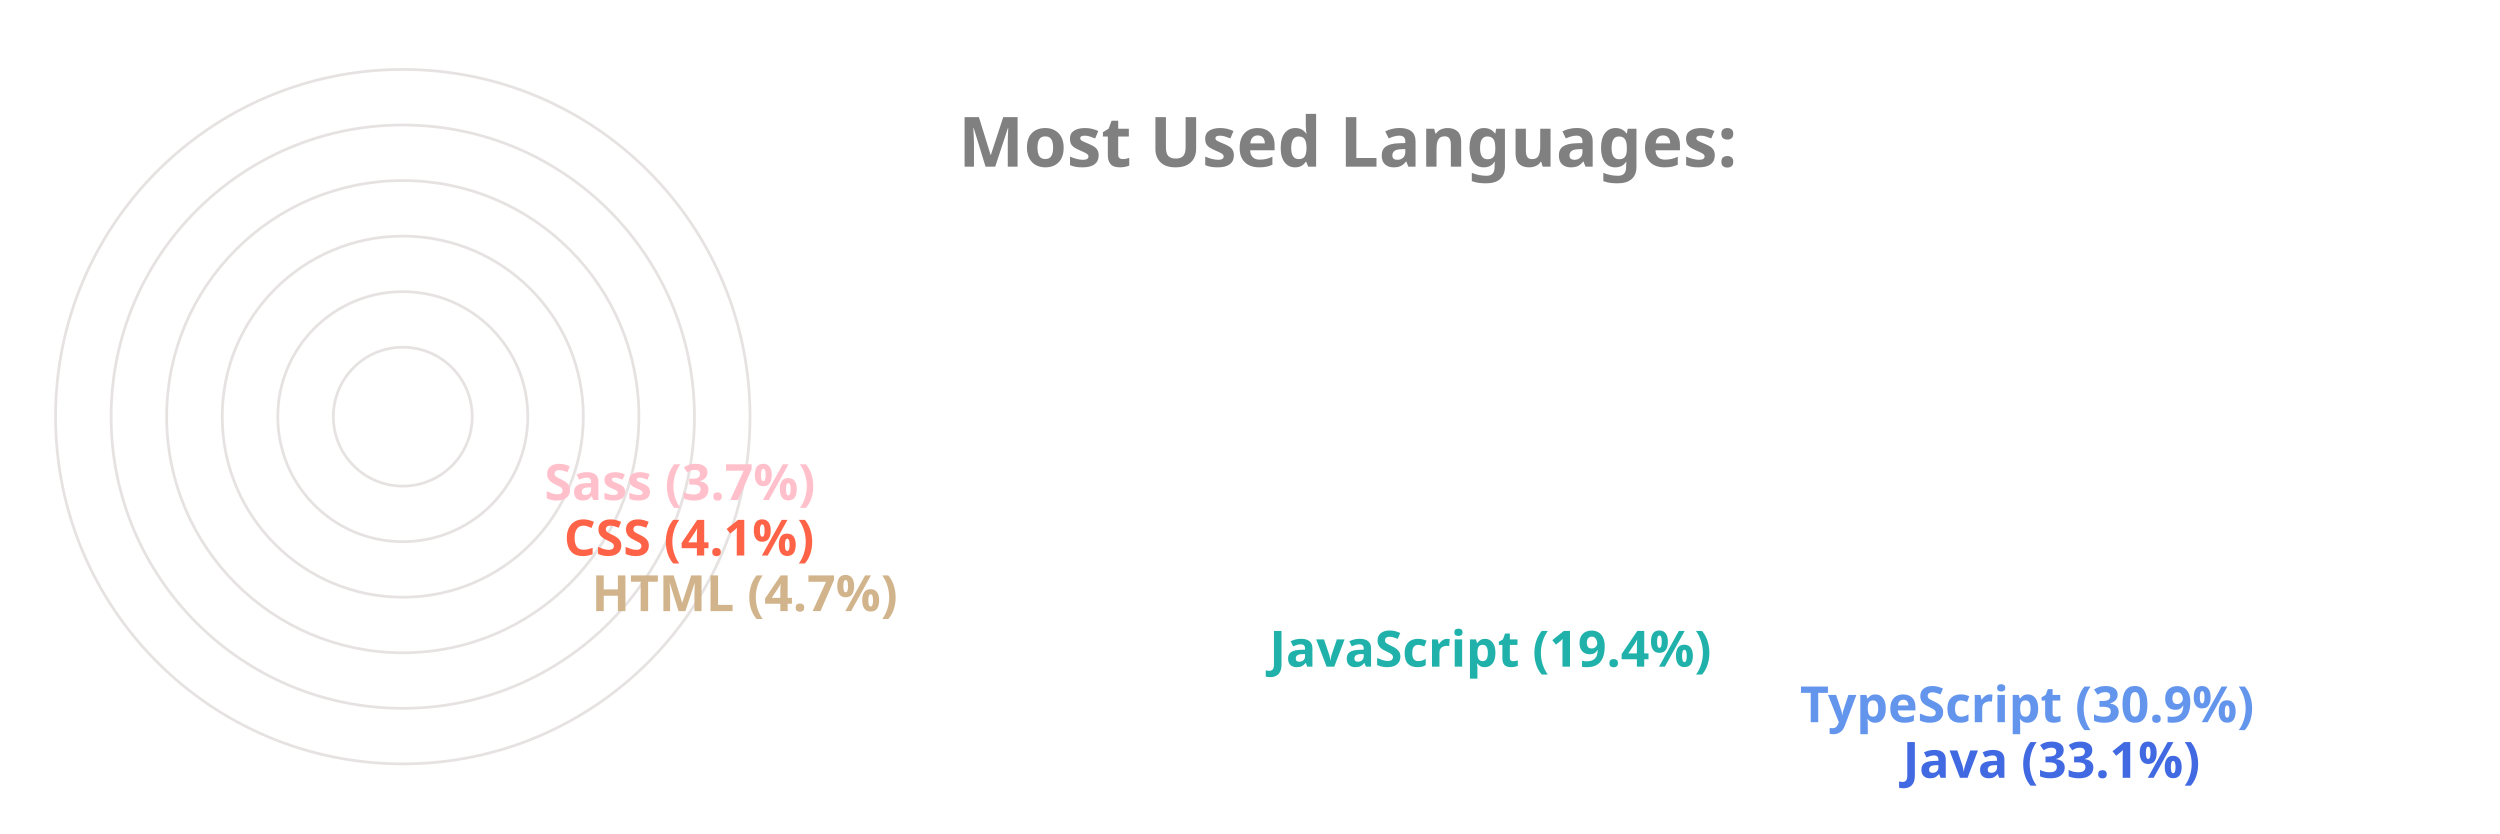
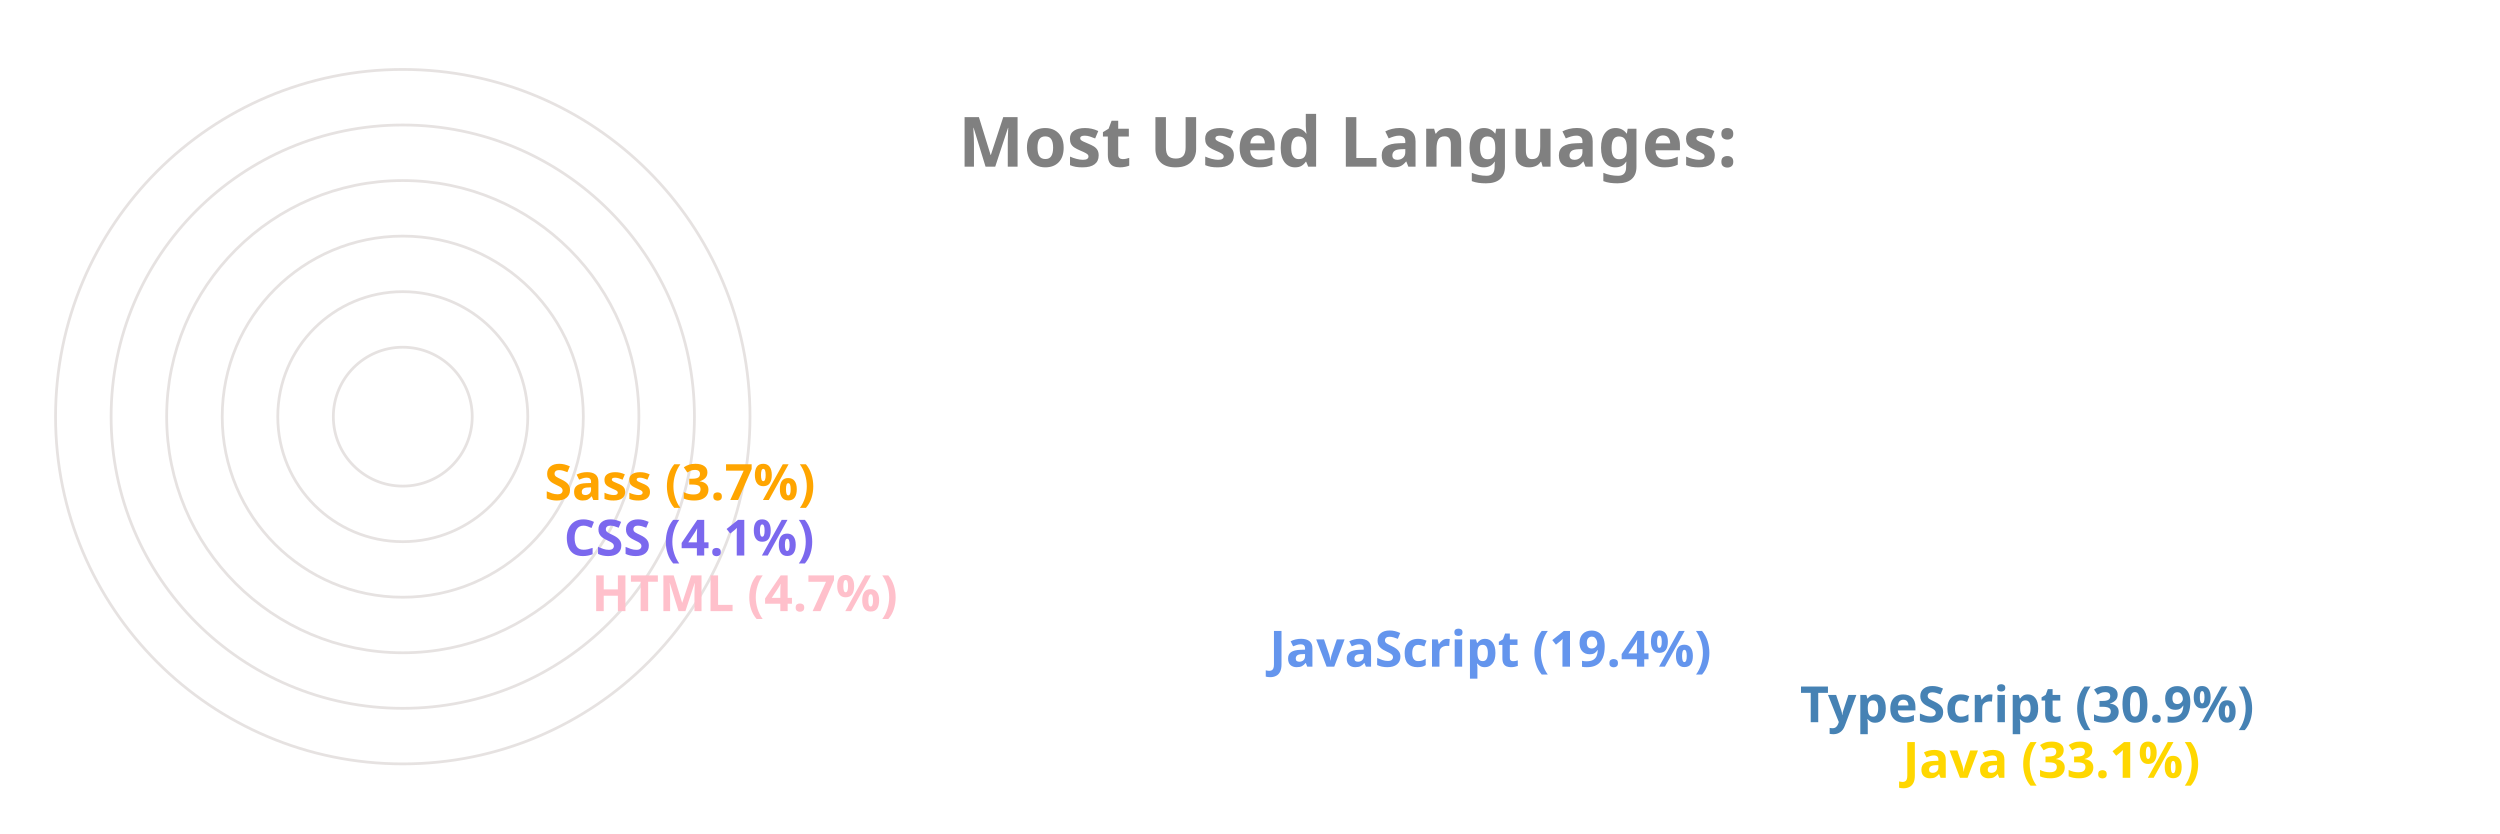
<svg xmlns="http://www.w3.org/2000/svg" viewBox="0 0 650 300" height="200px" width="600px">
  <style>
		.label {
			font: bold 25px sans-serif;
			color: #404040;
			-webkit-text-stroke: 1px white;
	  	}
		.name {
			font: bold 18px sans-serif;
			color: #404040;
	  	}

		.line {
			stroke-dasharray: 1000;
			stroke-dashoffset: 1000;
			animation: dash 3.5s ease-in-out forwards;	
			animation-iteration-count: infinite;
			animation-direction: alternate-reverse;
		}

		.path {
			stroke-dasharray: 1000;
			stroke-dashoffset: 1000;
			animation: dash 3.5s ease-in-out forwards;	
			animation-iteration-count: infinite;
			animation-direction: alternate-reverse;
		}
		  
		@keyframes dash {
			to {
				stroke-dashoffset: 0;
			}
		}

	</style>
  <g stroke="#E6E2E1" fill="none" stroke-width="1">
    <circle cx="20" cy="150" r="125" />
    <circle cx="20" cy="150" r="105" />
    <circle cx="20" cy="150" r="85" />
    <circle cx="20" cy="150" r="65" />
    <circle cx="20" cy="150" r="45" />
    <circle cx="20" cy="150" r="25" />
  </g>
  <g fill="none" stroke-width="20" class="line">
-     <line x2="550" y2="275" x1="20" y1="275" stroke="RoyalBlue" />
-     <line x2="513" y2="255" x1="20" y1="255" stroke="CornflowerBlue" />
-     <line x2="322" y2="235" x1="20" y1="235" stroke="LightSeaGreen" />
-     <line x2="78" y2="215" x1="20" y1="215" stroke="Tan" />
-     <line x2="68" y2="195" x1="20" y1="195" stroke="Tomato" />
-     <line x2="61" y2="175" x1="20" y1="175" stroke="Pink" />
+     <line x2="550" y2="275" x1="20" y1="275" stroke="Gold" />
+     <line x2="513" y2="255" x1="20" y1="255" stroke="SteelBlue" />
+     <line x2="322" y2="235" x1="20" y1="235" stroke="CornflowerBlue" />
+     <line x2="78" y2="215" x1="20" y1="215" stroke="Pink" />
+     <line x2="68" y2="195" x1="20" y1="195" stroke="MediumSlateBlue" />
+     <line x2="61" y2="175" x1="20" y1="175" stroke="Orange" />
  </g>
  <g fill="none" stroke-width="20" stroke-linecap="round" class="path">
-     <path d="M 20 275 A 125 125 45 0 1 -84 81" stroke="RoyalBlue" />
-     <path d="M 20 255 A 105 105 45 0 1 -70 95" stroke="CornflowerBlue" />
-     <path d="M 20 235 A 85 85 45 0 1 -60 122" stroke="LightSeaGreen" />
-     <path d="M 20 215 A 65 65 45 0 1 -44 144" stroke="Tan" />
-     <path d="M 20 195 A 45 45 45 0 1 -24 146" stroke="Tomato" />
-     <path d="M 20 175 A 25 25 45 0 1 -4 148" stroke="Pink" />
+     <path d="M 20 275 A 125 125 45 0 1 -84 81" stroke="Gold" />
+     <path d="M 20 255 A 105 105 45 0 1 -70 95" stroke="SteelBlue" />
+     <path d="M 20 235 A 85 85 45 0 1 -60 122" stroke="CornflowerBlue" />
+     <path d="M 20 215 A 65 65 45 0 1 -44 144" stroke="Pink" />
+     <path d="M 20 195 A 45 45 45 0 1 -24 146" stroke="MediumSlateBlue" />
+     <path d="M 20 175 A 25 25 45 0 1 -4 148" stroke="Orange" />
  </g>
  <g class="name">
-     <text x="560" y="280" fill="RoyalBlue">Java (33.1%)</text>
-     <text x="523" y="260" fill="CornflowerBlue">TypeScript (30.9%)</text>
-     <text x="332" y="240" fill="LightSeaGreen">JavaScript (19.4%)</text>
-     <text x="88" y="220" fill="Tan">HTML (4.7%)</text>
-     <text x="78" y="200" fill="Tomato">CSS (4.1%)</text>
-     <text x="71" y="180" fill="Pink">Sass (3.7%)</text>
+     <text x="560" y="280" fill="Gold">Java (33.1%)</text>
+     <text x="523" y="260" fill="SteelBlue">TypeScript (30.9%)</text>
+     <text x="332" y="240" fill="CornflowerBlue">JavaScript (19.4%)</text>
+     <text x="88" y="220" fill="Pink">HTML (4.7%)</text>
+     <text x="78" y="200" fill="MediumSlateBlue">CSS (4.1%)</text>
+     <text x="71" y="180" fill="Orange">Sass (3.7%)</text>
  </g>
  <g class="label">
    <text x="220" y="60" fill="grey">Most Used Languages:</text>
  </g>
</svg>
